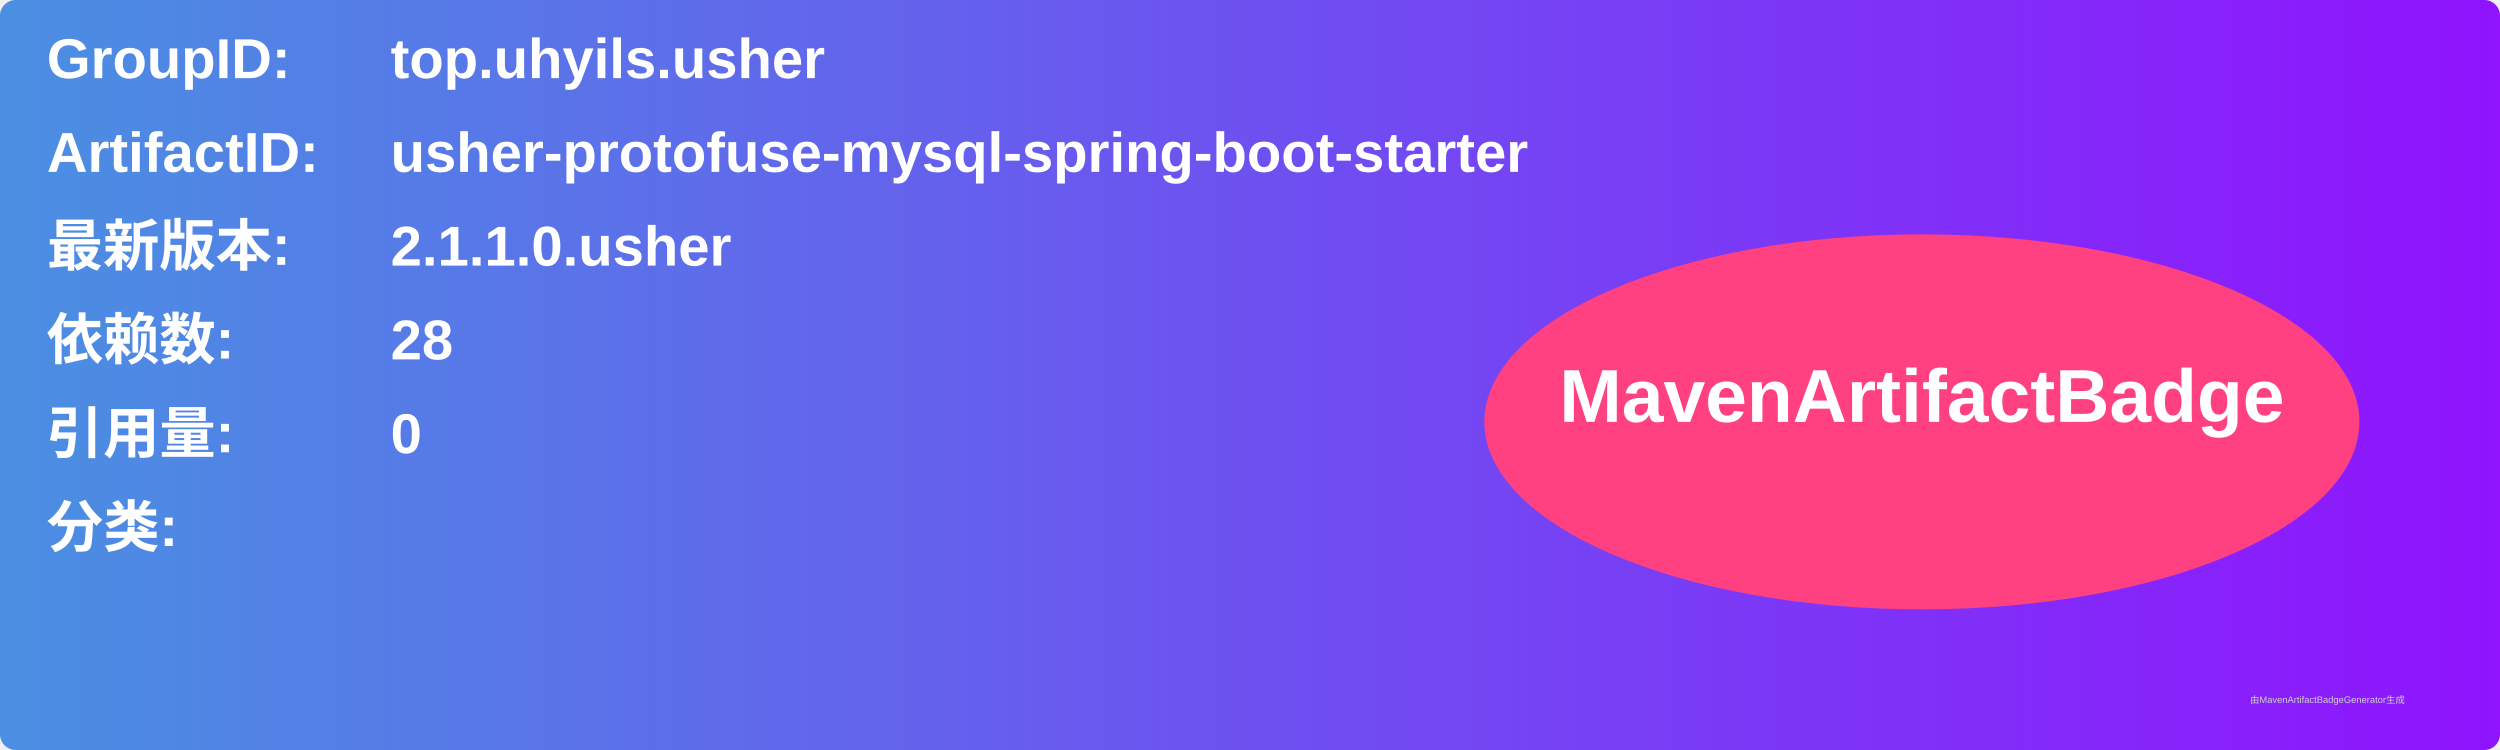
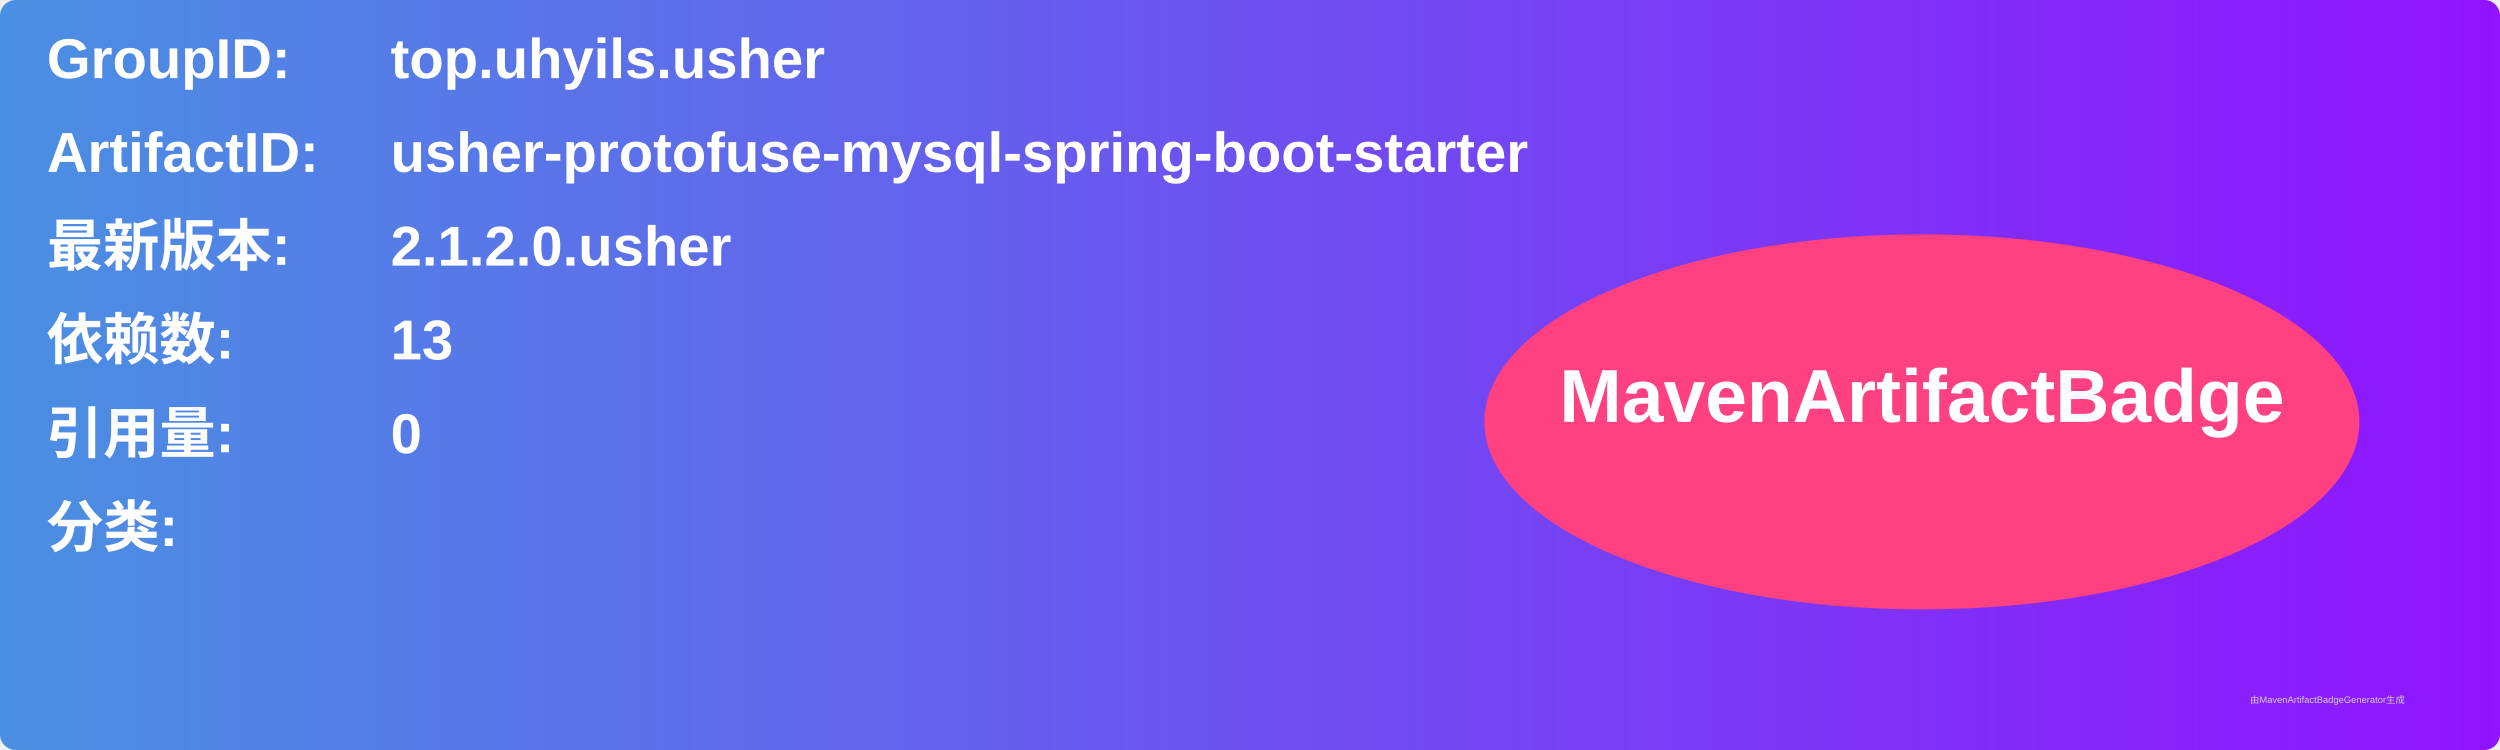
<svg xmlns="http://www.w3.org/2000/svg" width="800" height="240" viewBox="0 0 800 240">
  <linearGradient id="grad" x1="0%" y1="0%" x2="100%" y2="0%">
    <stop offset="0%" stop-color="#4a90e2" />
    <stop offset="100%" stop-color="#9013fe" />
  </linearGradient>
  <rect width="100%" height="100%" rx="5" ry="5" fill="url(#grad)" />
  <g transform="translate(15, 15)">
    <text x="0" y="10" font-family="Arial" font-size="18" fill="white" font-weight="bold" width="260">GroupID:</text>
    <text x="110" y="10" font-family="Arial" font-size="18" fill="white" font-weight="bold" width="460">top.uhyils.usher</text>
    <text x="0" y="40" font-family="Arial" font-size="18" fill="white" font-weight="bold" width="260">ArtifactID:</text>
    <text x="110" y="40" font-family="Arial" font-size="18" fill="white" font-weight="bold" width="460">usher-protofuse-mysql-spring-boot-starter</text>
    <text x="0" y="70" font-family="Arial" font-size="18" fill="white" font-weight="bold">最新版本:</text>
    <text x="110" y="70" font-family="Arial" font-size="18" fill="white" font-weight="bold">
-       <tspan font-weight="bold">2.1.1.0.usher</tspan>
+       <tspan font-weight="bold">2.1.2.0.usher</tspan>
    </text>
    <text x="0" y="100" font-family="Arial" font-size="18" fill="white" font-weight="bold">依赖数: </text>
    <text x="110" y="100" font-family="Arial" font-size="18" fill="white">
-       <tspan font-weight="bold">28</tspan>
+       <tspan font-weight="bold">13</tspan>
    </text>
    <text x="0" y="130" font-family="Arial" font-size="18" fill="white" font-weight="bold">引用量: </text>
    <text x="110" y="130" font-family="Arial" font-size="18" fill="white">
      <tspan font-weight="bold">0</tspan>
    </text>
    <text x="0" y="160" font-family="Arial" font-size="18" fill="white" font-weight="bold">分类:</text>
    <text x="10" y="190" font-family="Arial" font-size="10" fill="white">
      <tspan font-weight="bold" />
    </text>
    <ellipse cx="600" cy="120" rx="140" ry="60" fill="#ff4081" />
    <text x="600" y="120" text-anchor="middle" font-family="Arial" font-size="24" fill="white" font-weight="bold">MavenArtifactBadge</text>
  </g>
  <text x="720" y="225" font-family="Arial" font-size="3" fill="#d0d0d0">由MavenArtifactBadgeGenerator生成</text>
</svg>
